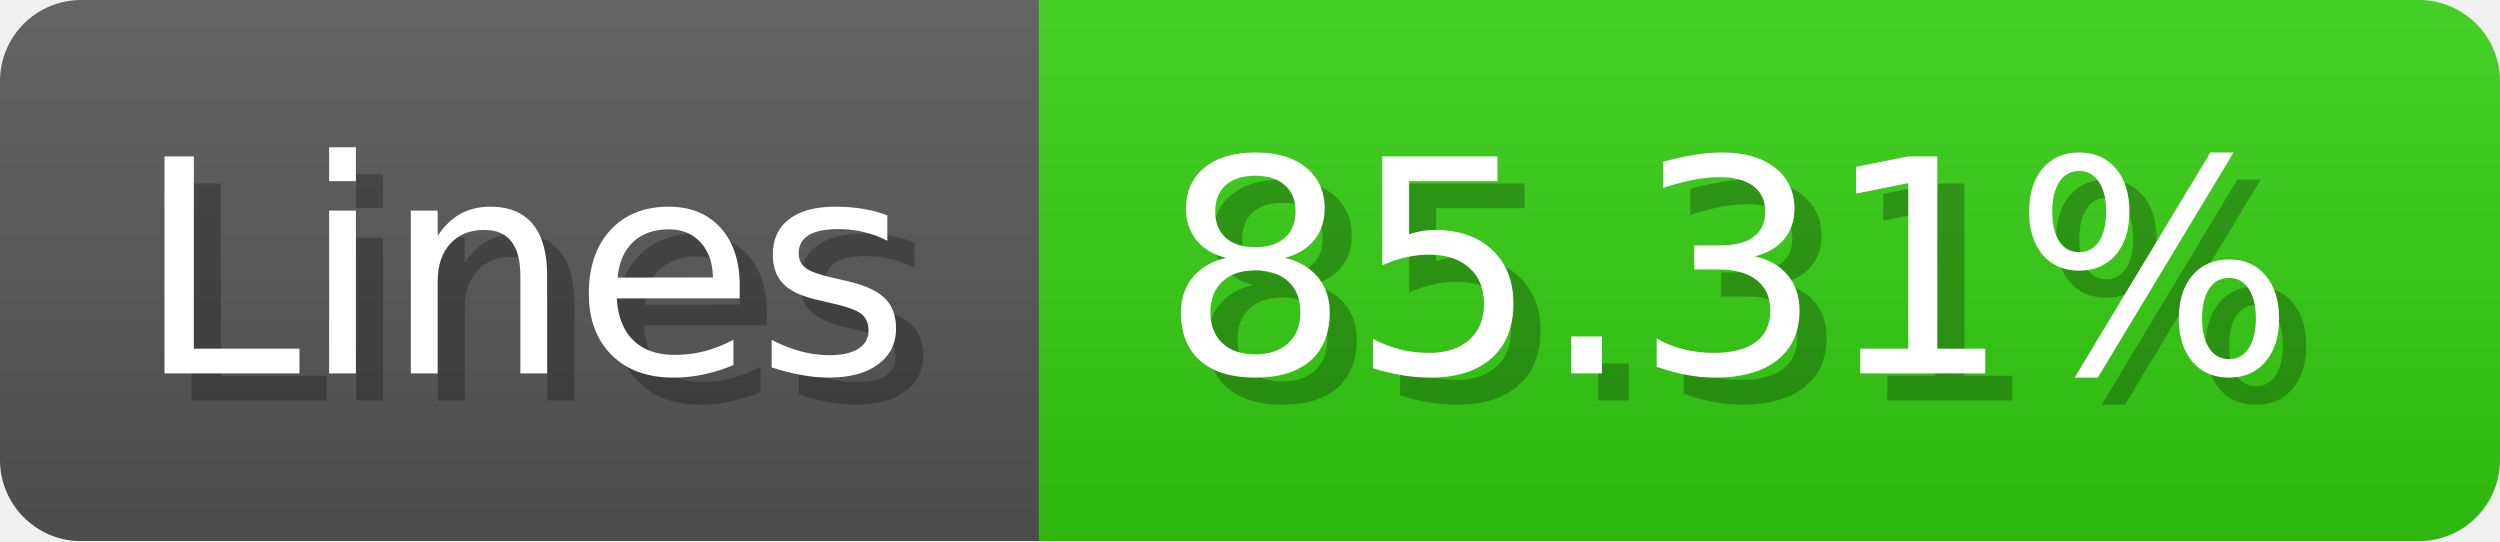
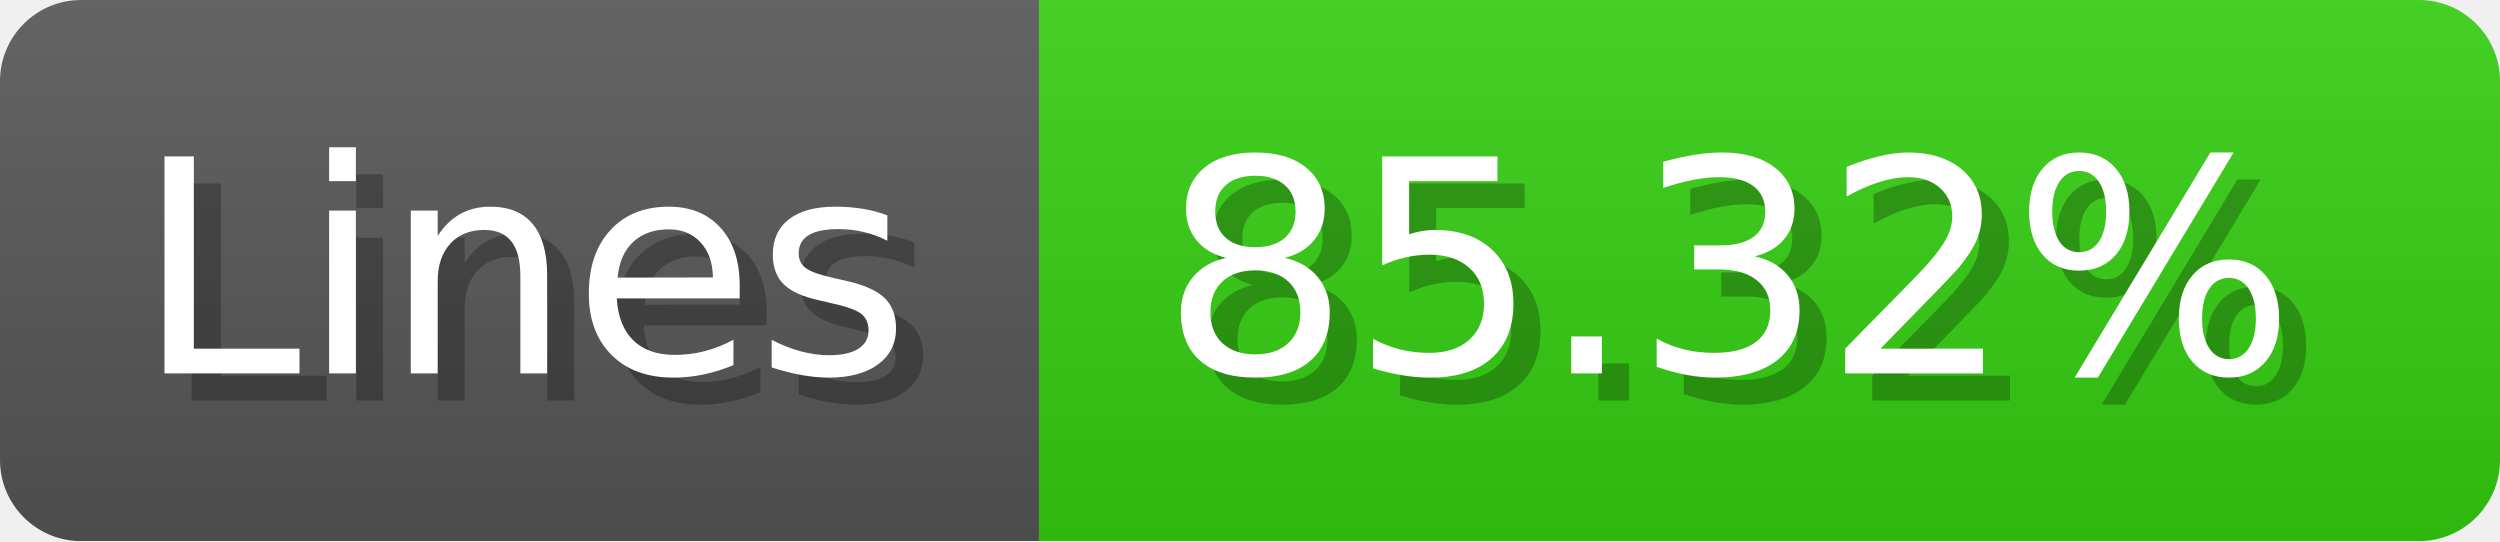
- <svg xmlns="http://www.w3.org/2000/svg" width="92.4" height="20" viewBox="0 0 924 200" role="img" aria-label="Lines: 85.31%">
+ <svg xmlns="http://www.w3.org/2000/svg" width="92.4" height="20" viewBox="0 0 924 200" role="img" aria-label="Lines: 85.32%">
  <linearGradient id="a" x2="0" y2="100%">
    <stop offset="0" stop-opacity=".1" stop-color="#EEE" />
    <stop offset="1" stop-opacity=".1" />
  </linearGradient>
  <mask id="m">
    <rect width="924" height="200" rx="30" fill="#FFF" />
  </mask>
  <g mask="url(#m)">
    <rect width="384" height="200" fill="#555" />
    <rect width="540" height="200" fill="#3C1" x="384" />
    <rect width="924" height="200" fill="url(#a)" />
  </g>
  <g aria-hidden="true" fill="#fff" text-anchor="start" font-family="Verdana,DejaVu Sans,sans-serif" font-size="110">
    <text x="60" y="148" textLength="284" fill="#000" opacity="0.25">Lines</text>
    <text x="50" y="138" textLength="284">Lines</text>
-     <text x="439" y="148" textLength="440" fill="#000" opacity="0.25">85.31%</text>
-     <text x="429" y="138" textLength="440">85.31%</text>
+     <text x="439" y="148" textLength="440" fill="#000" opacity="0.25">85.32%</text>
+     <text x="429" y="138" textLength="440">85.32%</text>
  </g>
</svg>
